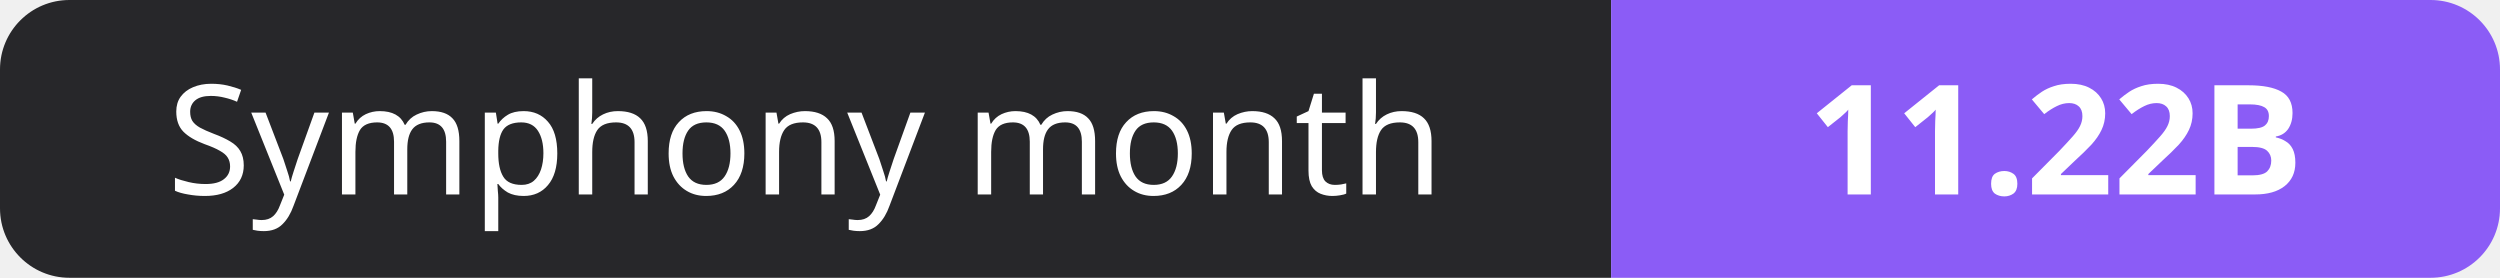
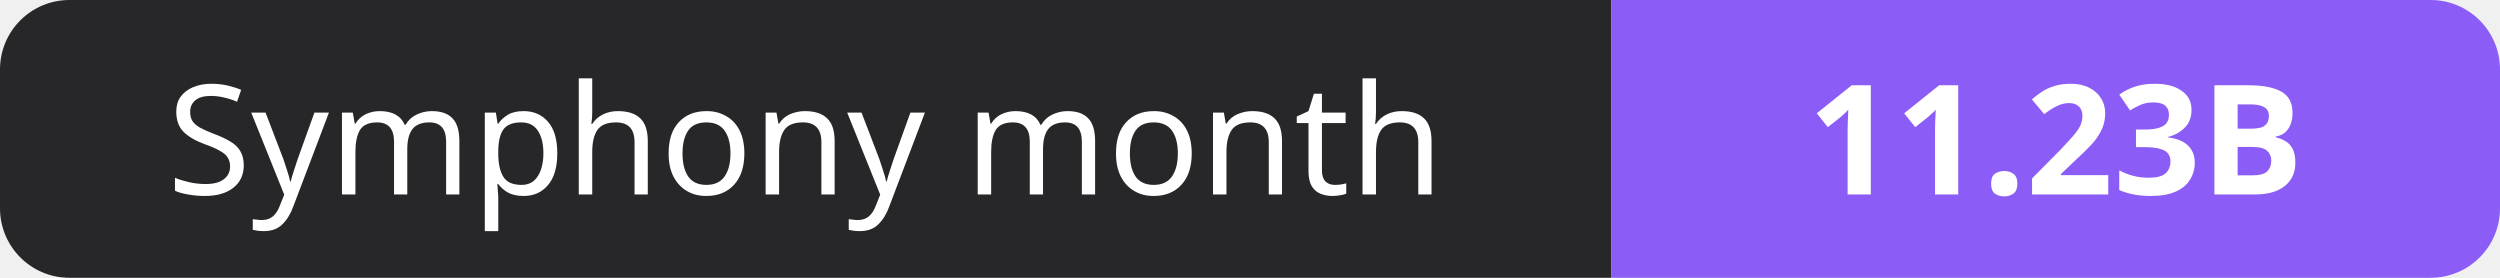
- <svg xmlns="http://www.w3.org/2000/svg" width="180" height="20" role="img" aria-label="Symphony month: 11.22B">
+ <svg xmlns="http://www.w3.org/2000/svg" width="180" height="20" role="img" aria-label="Symphony month: 11.23B">
  <clipPath id="r">
    <rect width="180" height="20" rx="5" fill="#fff" />
  </clipPath>
  <g clip-path="url(#r)">
    <rect width="116" height="20" fill="#27272a" />
    <rect x="116" width="64" height="20" fill="#8b5cf6" />
  </g>
  <g fill="#fff" text-anchor="middle" font-family="Verdana,Geneva,sans-serif" font-size="11">
    <text x="58.0" y="14">Symphony month</text>
-     <text x="148.0" y="14" font-weight="700">11.22B</text>
+     <text x="148.0" y="14" font-weight="700">11.23B</text>
  </g>
</svg>
